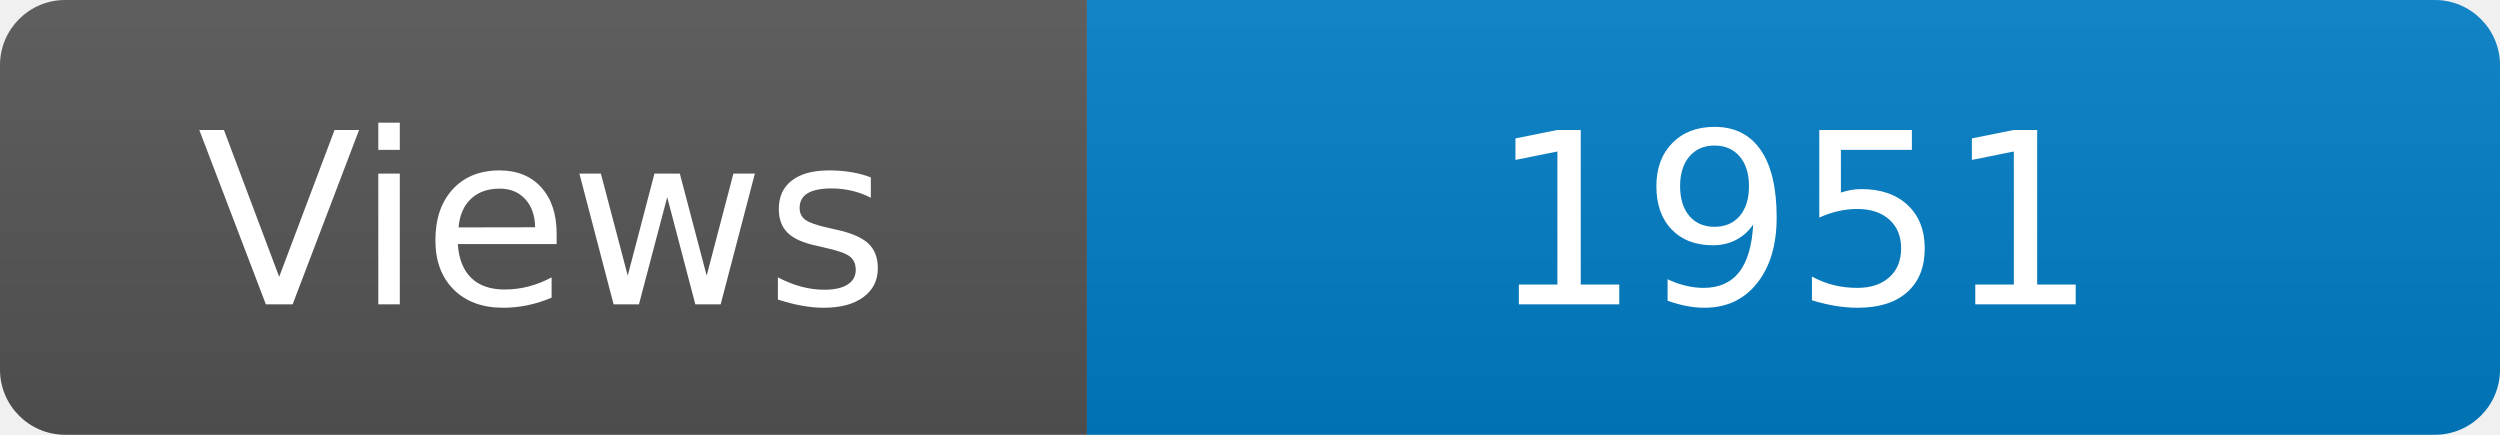
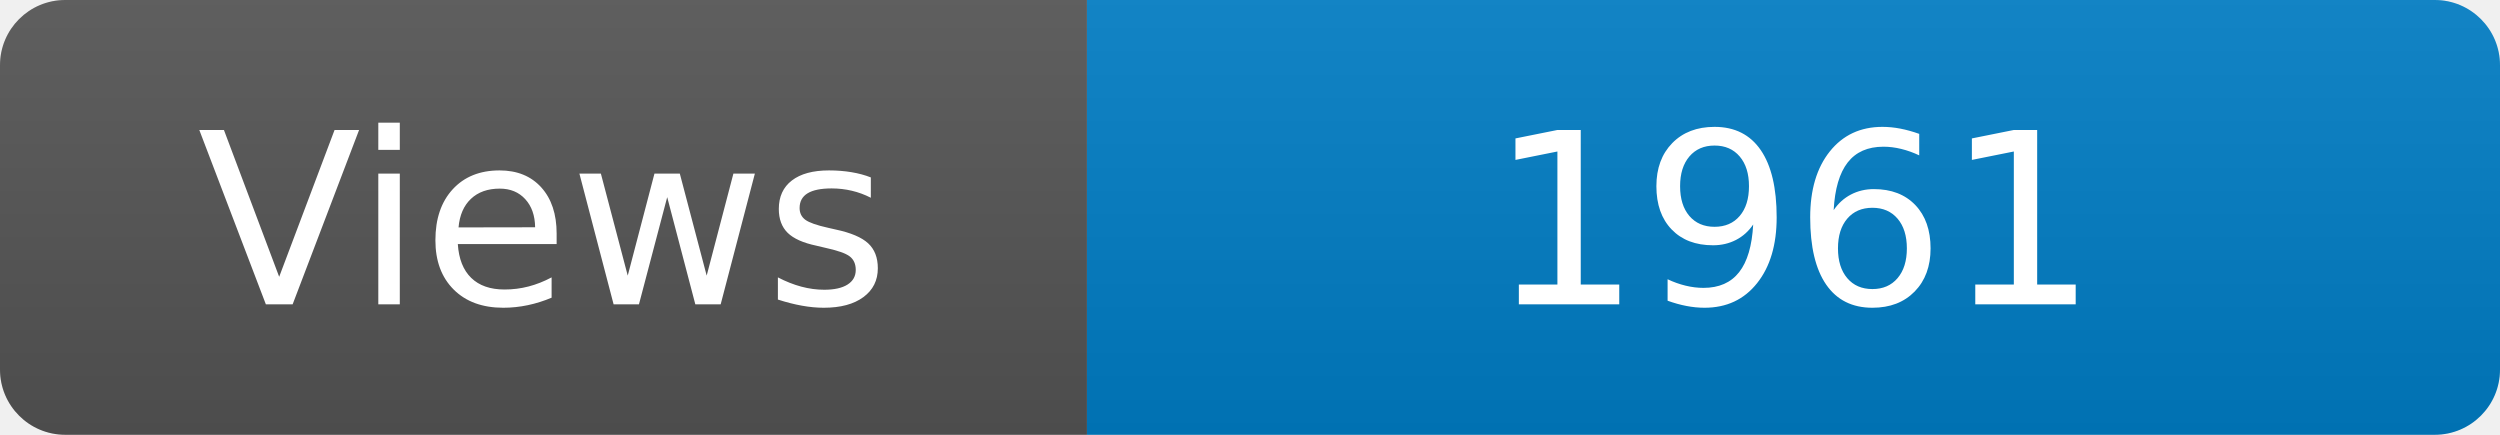
<svg xmlns="http://www.w3.org/2000/svg" width="115" height="20" role="img" aria-label="Maintained?: yes">
  <linearGradient id="s" x2="0" y2="100%">
    <stop offset="0" stop-color="#bbb" stop-opacity=".1" />
    <stop offset="1" stop-opacity=".1" />
  </linearGradient>
  <clipPath id="r">
    <rect width="115" height="20" rx="3" fill="#fff" />
  </clipPath>
  <g clip-path="url(#r)">
    <rect width="50" height="20" fill="#555" />
    <rect x="50" width="160" height="20" fill="#007ec6" />
    <rect width="115" height="20" fill="url(#s)" />
  </g>
  <g fill="#fff" text-anchor="middle" font-family="Verdana,Geneva,DejaVu Sans,sans-serif" font-size="110">
    <text x="250" y="140" transform="scale(.1)" fill="#fff">Views</text>
-     <text x="825" y="140" transform="scale(.1)" fill="#fff">1951</text>
+     <text x="825" y="140" transform="scale(.1)" fill="#fff">1961</text>
  </g>
</svg>
